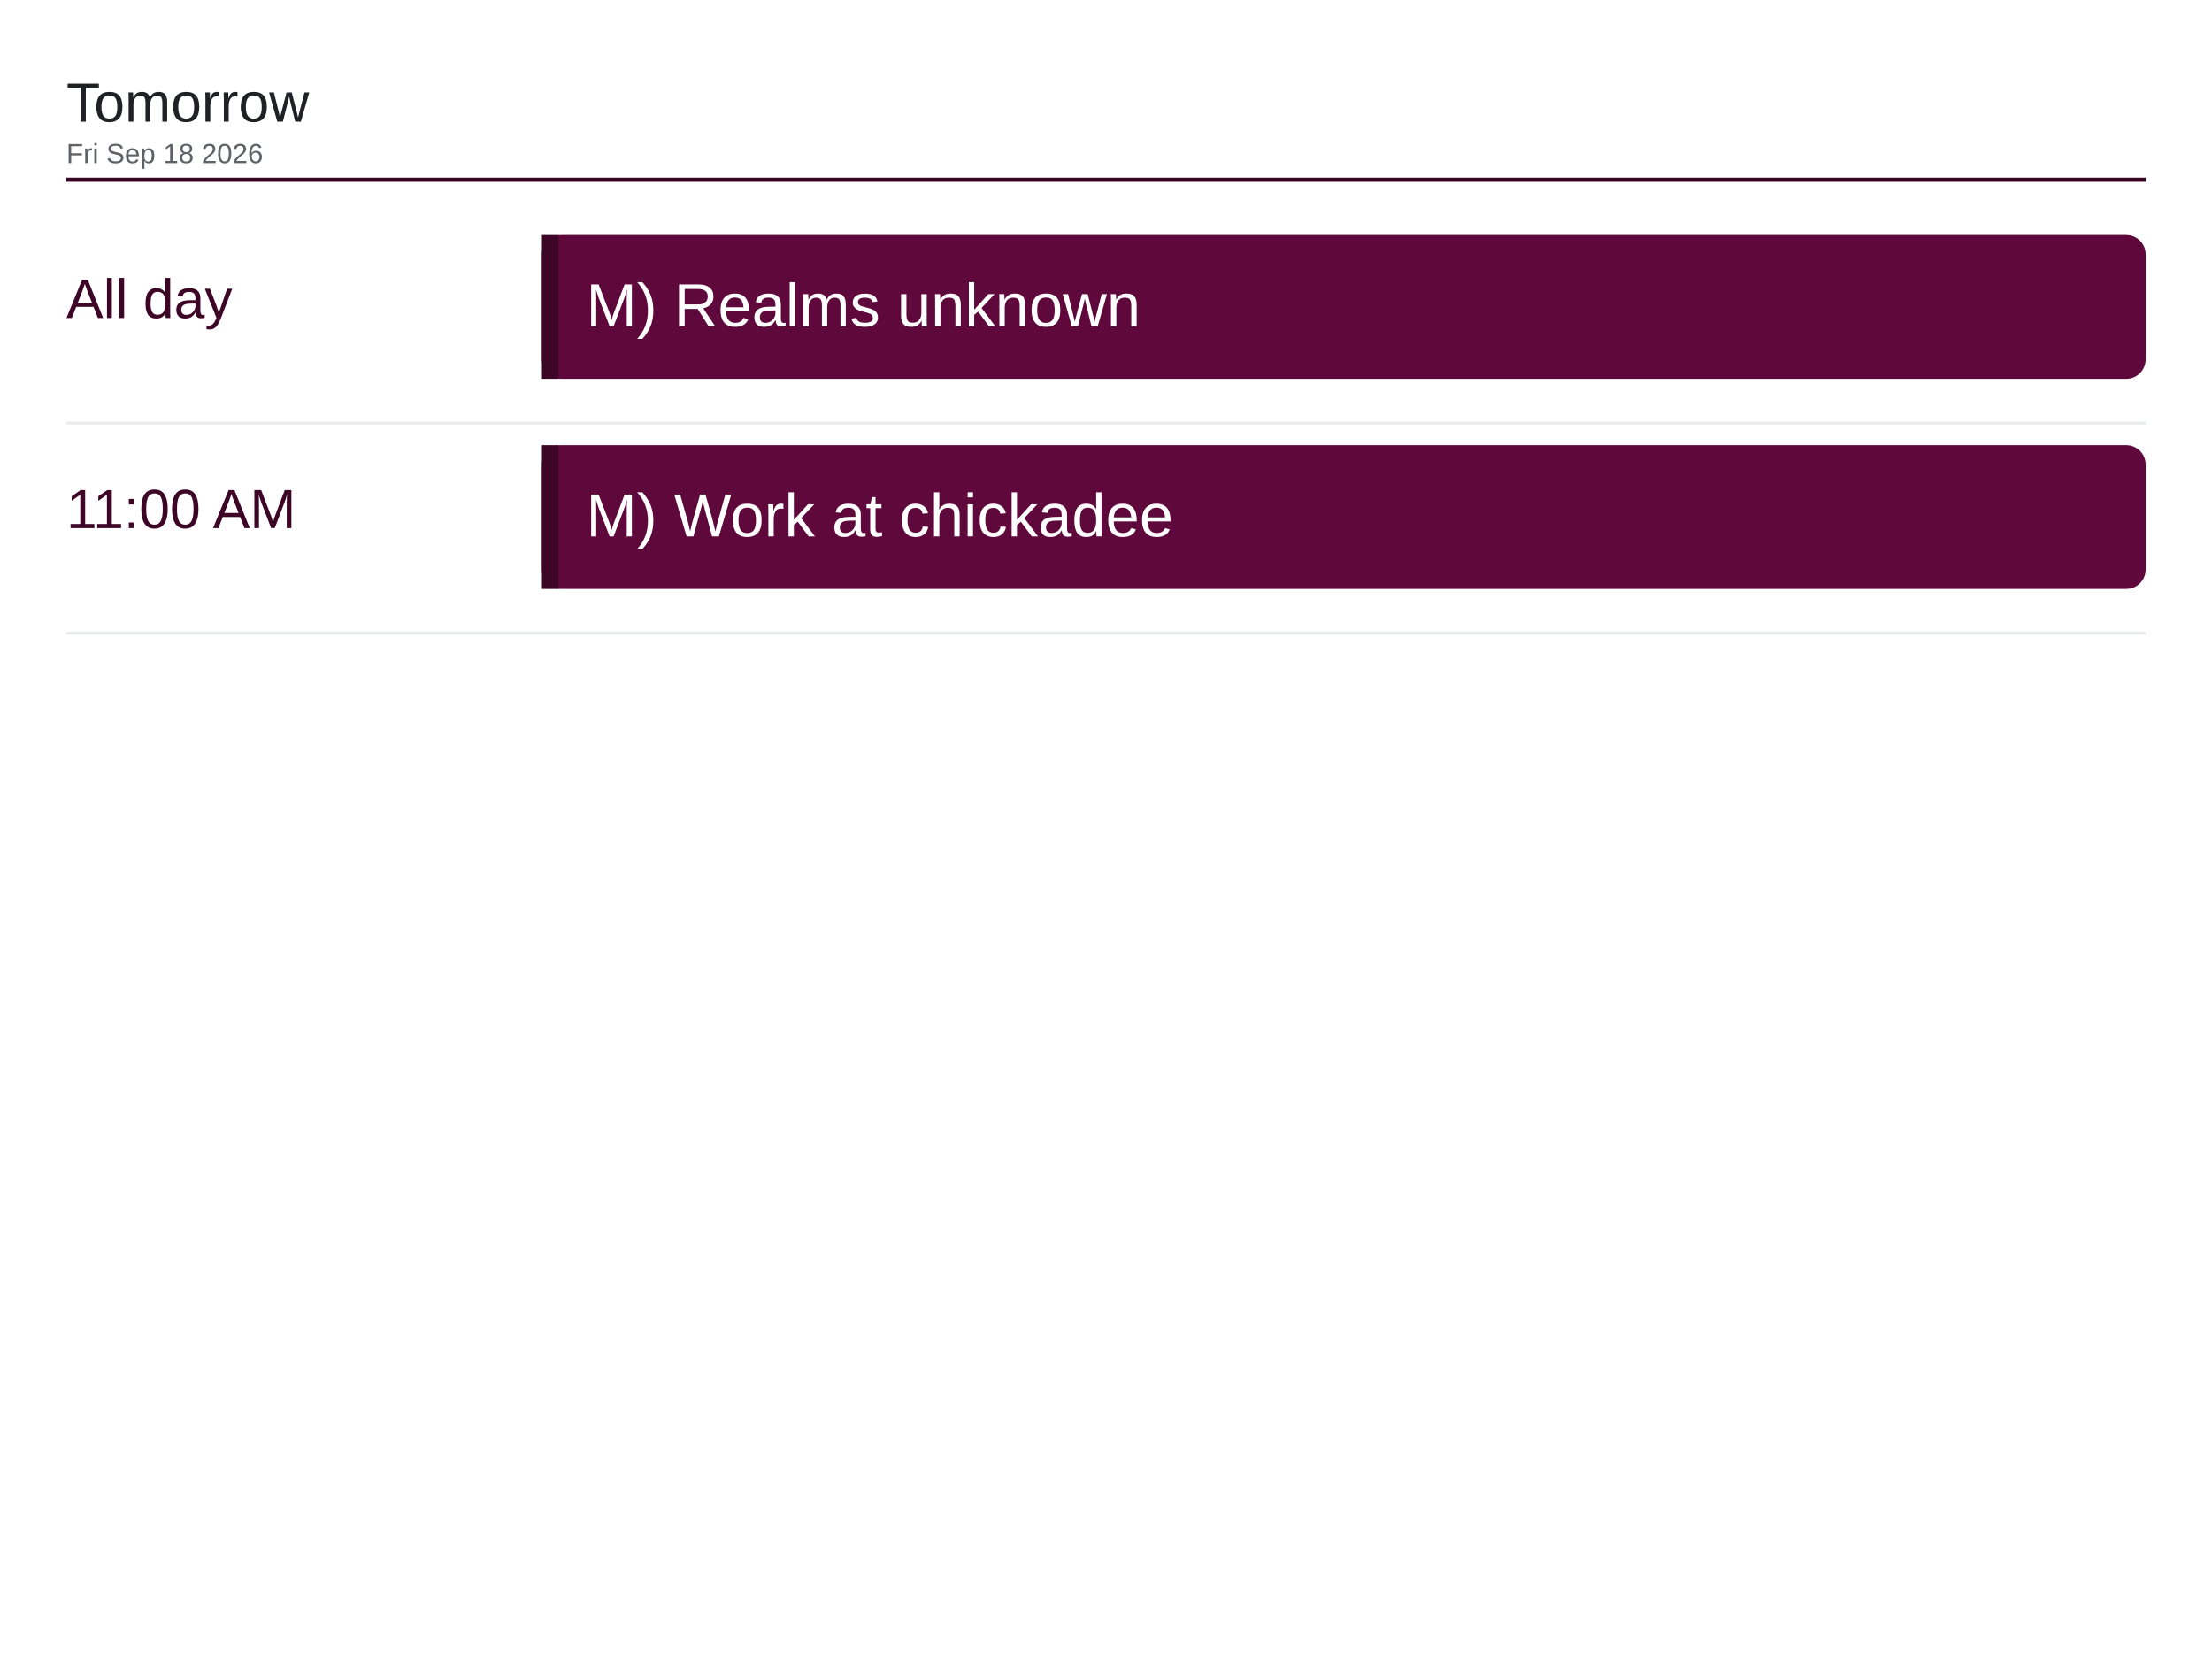
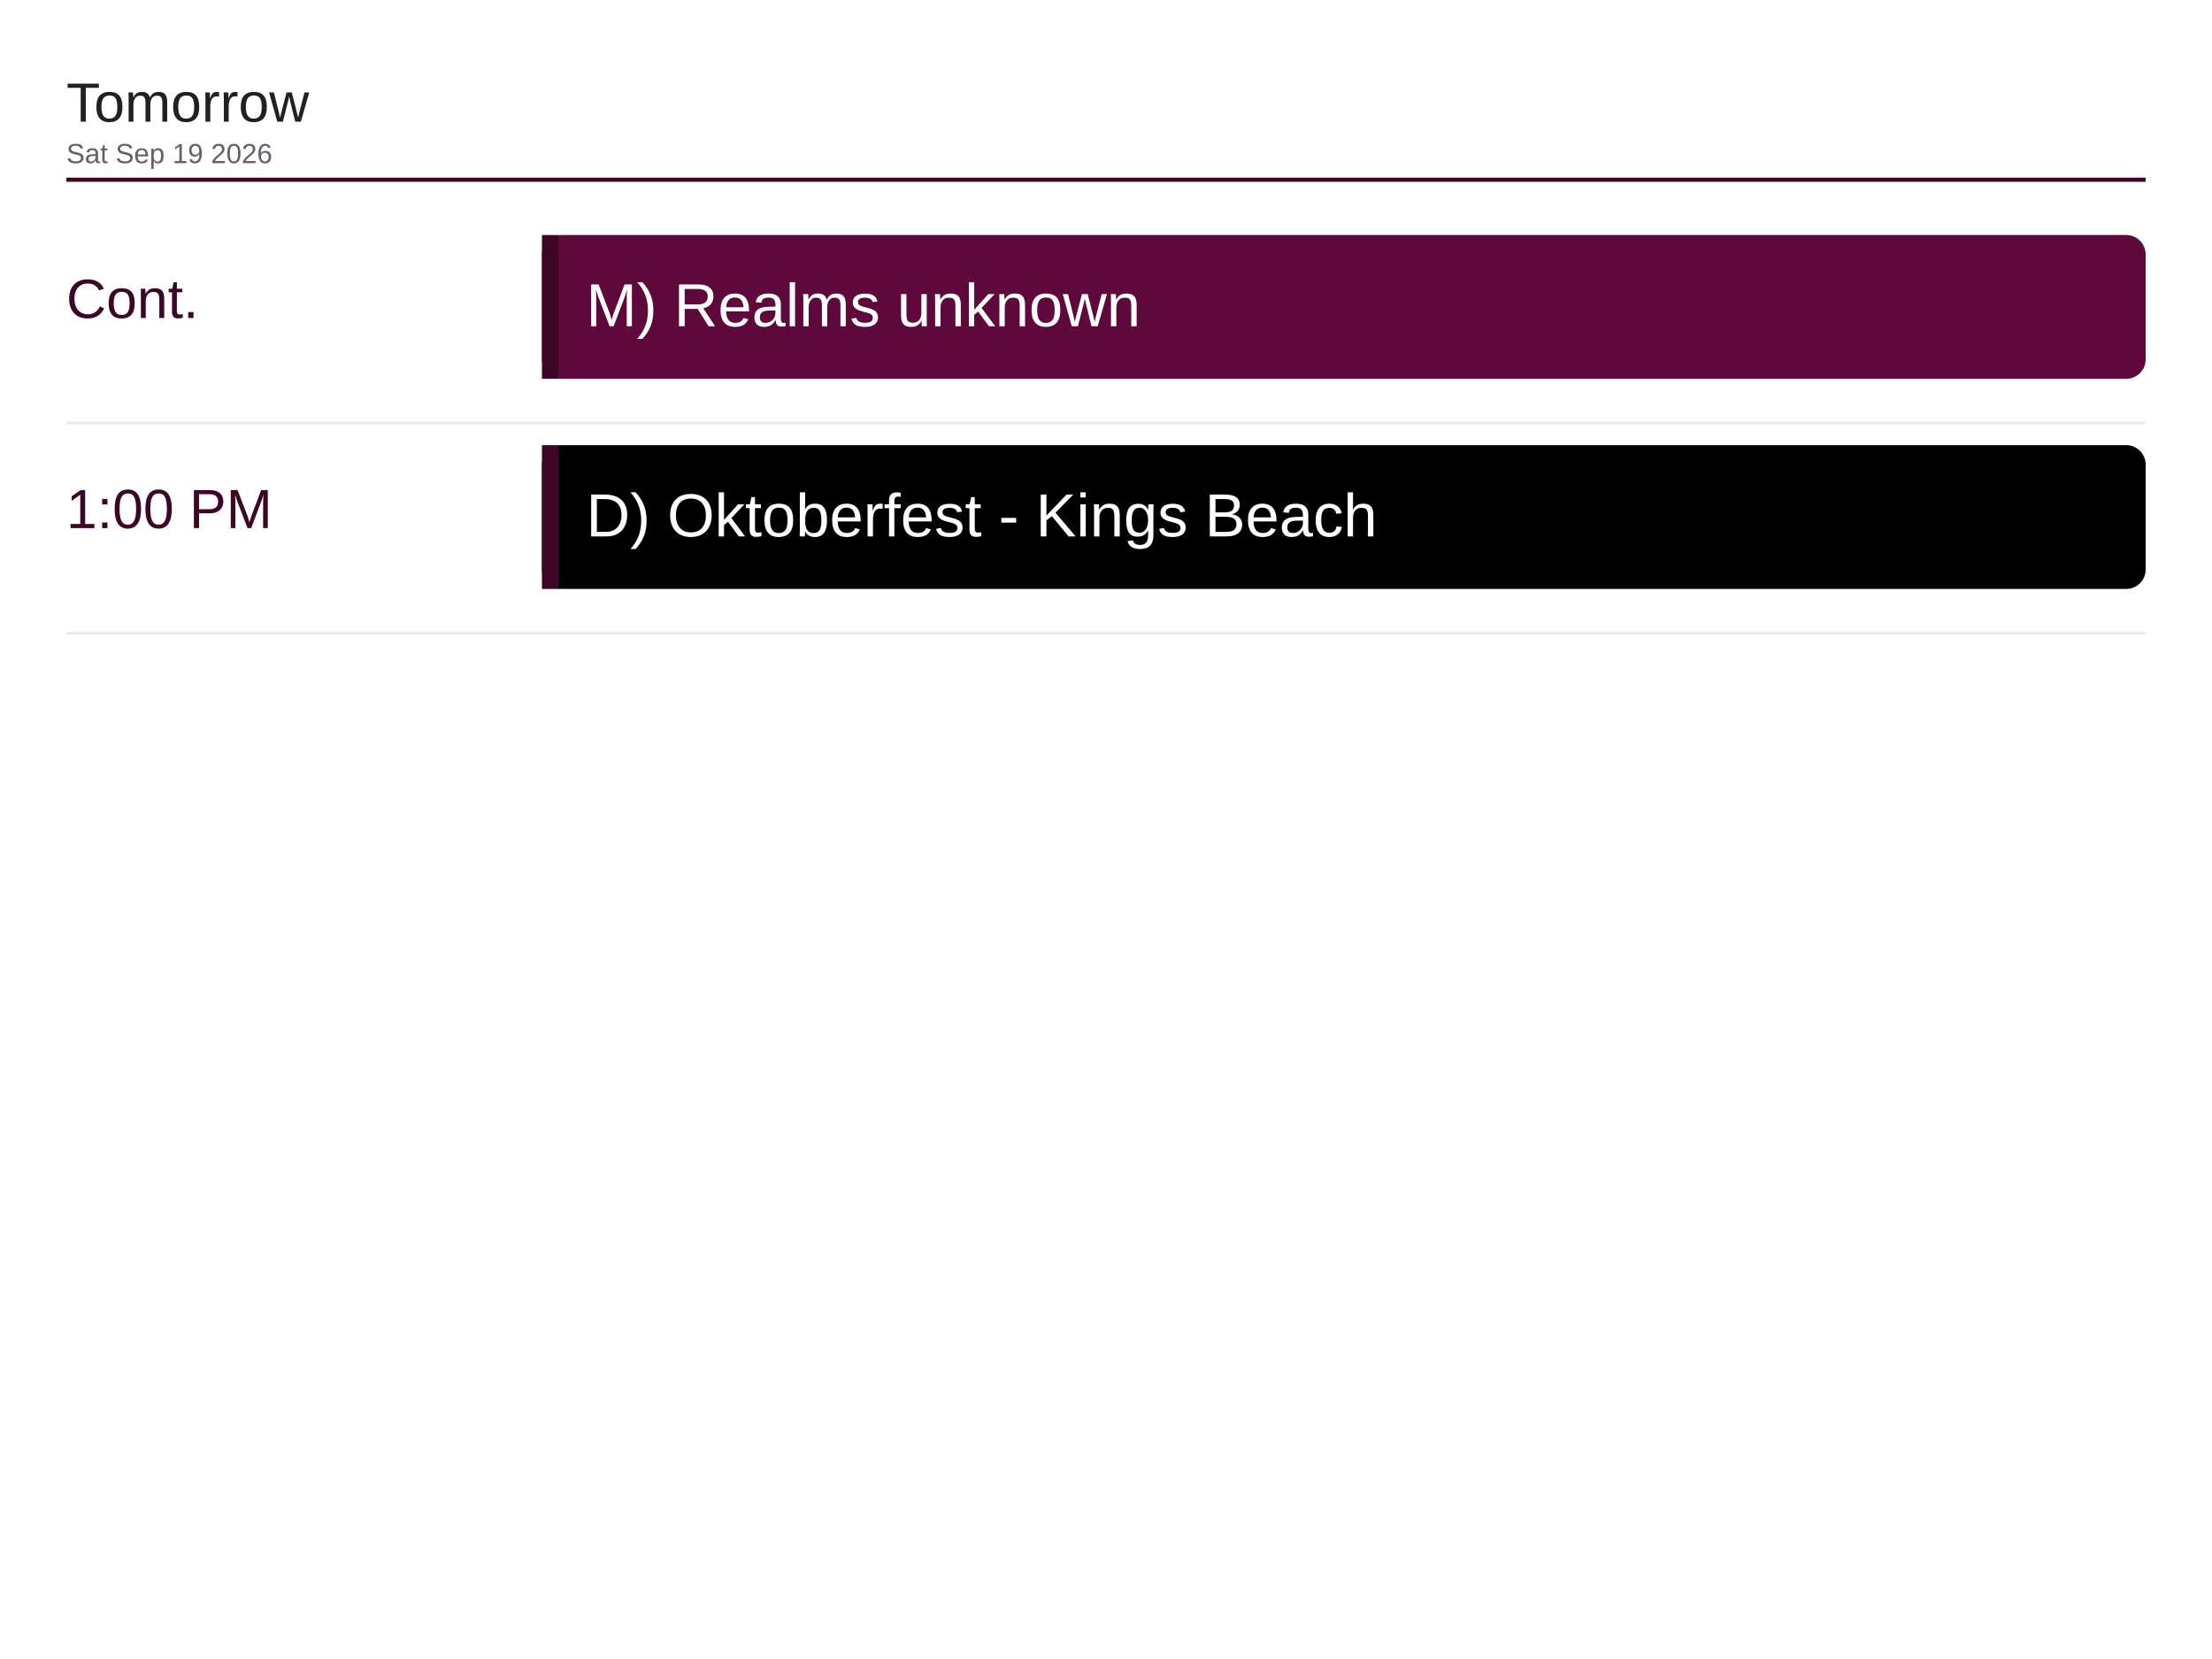
<svg xmlns="http://www.w3.org/2000/svg" viewBox="0 0 1600 1200" width="1600" height="1200">
  <rect x="0" y="0" width="1600" height="1200" fill="#ffffff" />
  <text x="48" y="88" font-family="Arial, Helvetica, sans-serif" font-size="40" font-weight="500" fill="#202124">Tomorrow</text>
-   <text x="48" y="118" font-family="Arial, Helvetica, sans-serif" font-size="20" fill="#5f6368">Fri Sep 18 2026</text>
+   <text x="48" y="118" font-family="Arial, Helvetica, sans-serif" font-size="20" fill="#5f6368">Sat Sep 19 2026</text>
  <line x1="48" y1="130" x2="1552" y2="130" stroke="#3d0526" stroke-width="3" />
-   <text x="48" y="230" font-family="Arial, Helvetica, sans-serif" font-size="40" font-weight="500" fill="#3d0526">All day</text>
+   <text x="48" y="230" font-family="Arial, Helvetica, sans-serif" font-size="40" font-weight="500" fill="#3d0526">Cont.</text>
  <rect x="392" y="170" width="1160" height="104" rx="14" fill="#5e083c" />
  <rect x="392" y="170" width="12" height="104" fill="#3d0526" />
  <text x="424" y="236" font-family="Arial, Helvetica, sans-serif" font-size="44" fill="#ffffff">M) Realms unknown</text>
  <line x1="48" y1="306" x2="1552" y2="306" stroke="#e8eaed" stroke-width="2" />
-   <text x="48" y="382" font-family="Arial, Helvetica, sans-serif" font-size="40" font-weight="500" fill="#3d0526">11:00 AM</text>
-   <rect x="392" y="322" width="1160" height="104" rx="14" fill="#5e083c" />
+   <text x="48" y="382" font-family="Arial, Helvetica, sans-serif" font-size="40" font-weight="500" fill="#3d0526">1:00 PM</text>
+   <rect x="392" y="322" width="1160" height="104" rx="14" fill="#000000" />
  <rect x="392" y="322" width="12" height="104" fill="#3d0526" />
-   <text x="424" y="388" font-family="Arial, Helvetica, sans-serif" font-size="44" fill="#ffffff">M) Work at chickadee</text>
+   <text x="424" y="388" font-family="Arial, Helvetica, sans-serif" font-size="44" fill="#ffffff">D) Oktoberfest - Kings Beach</text>
  <line x1="48" y1="458" x2="1552" y2="458" stroke="#e8eaed" stroke-width="2" />
</svg>
